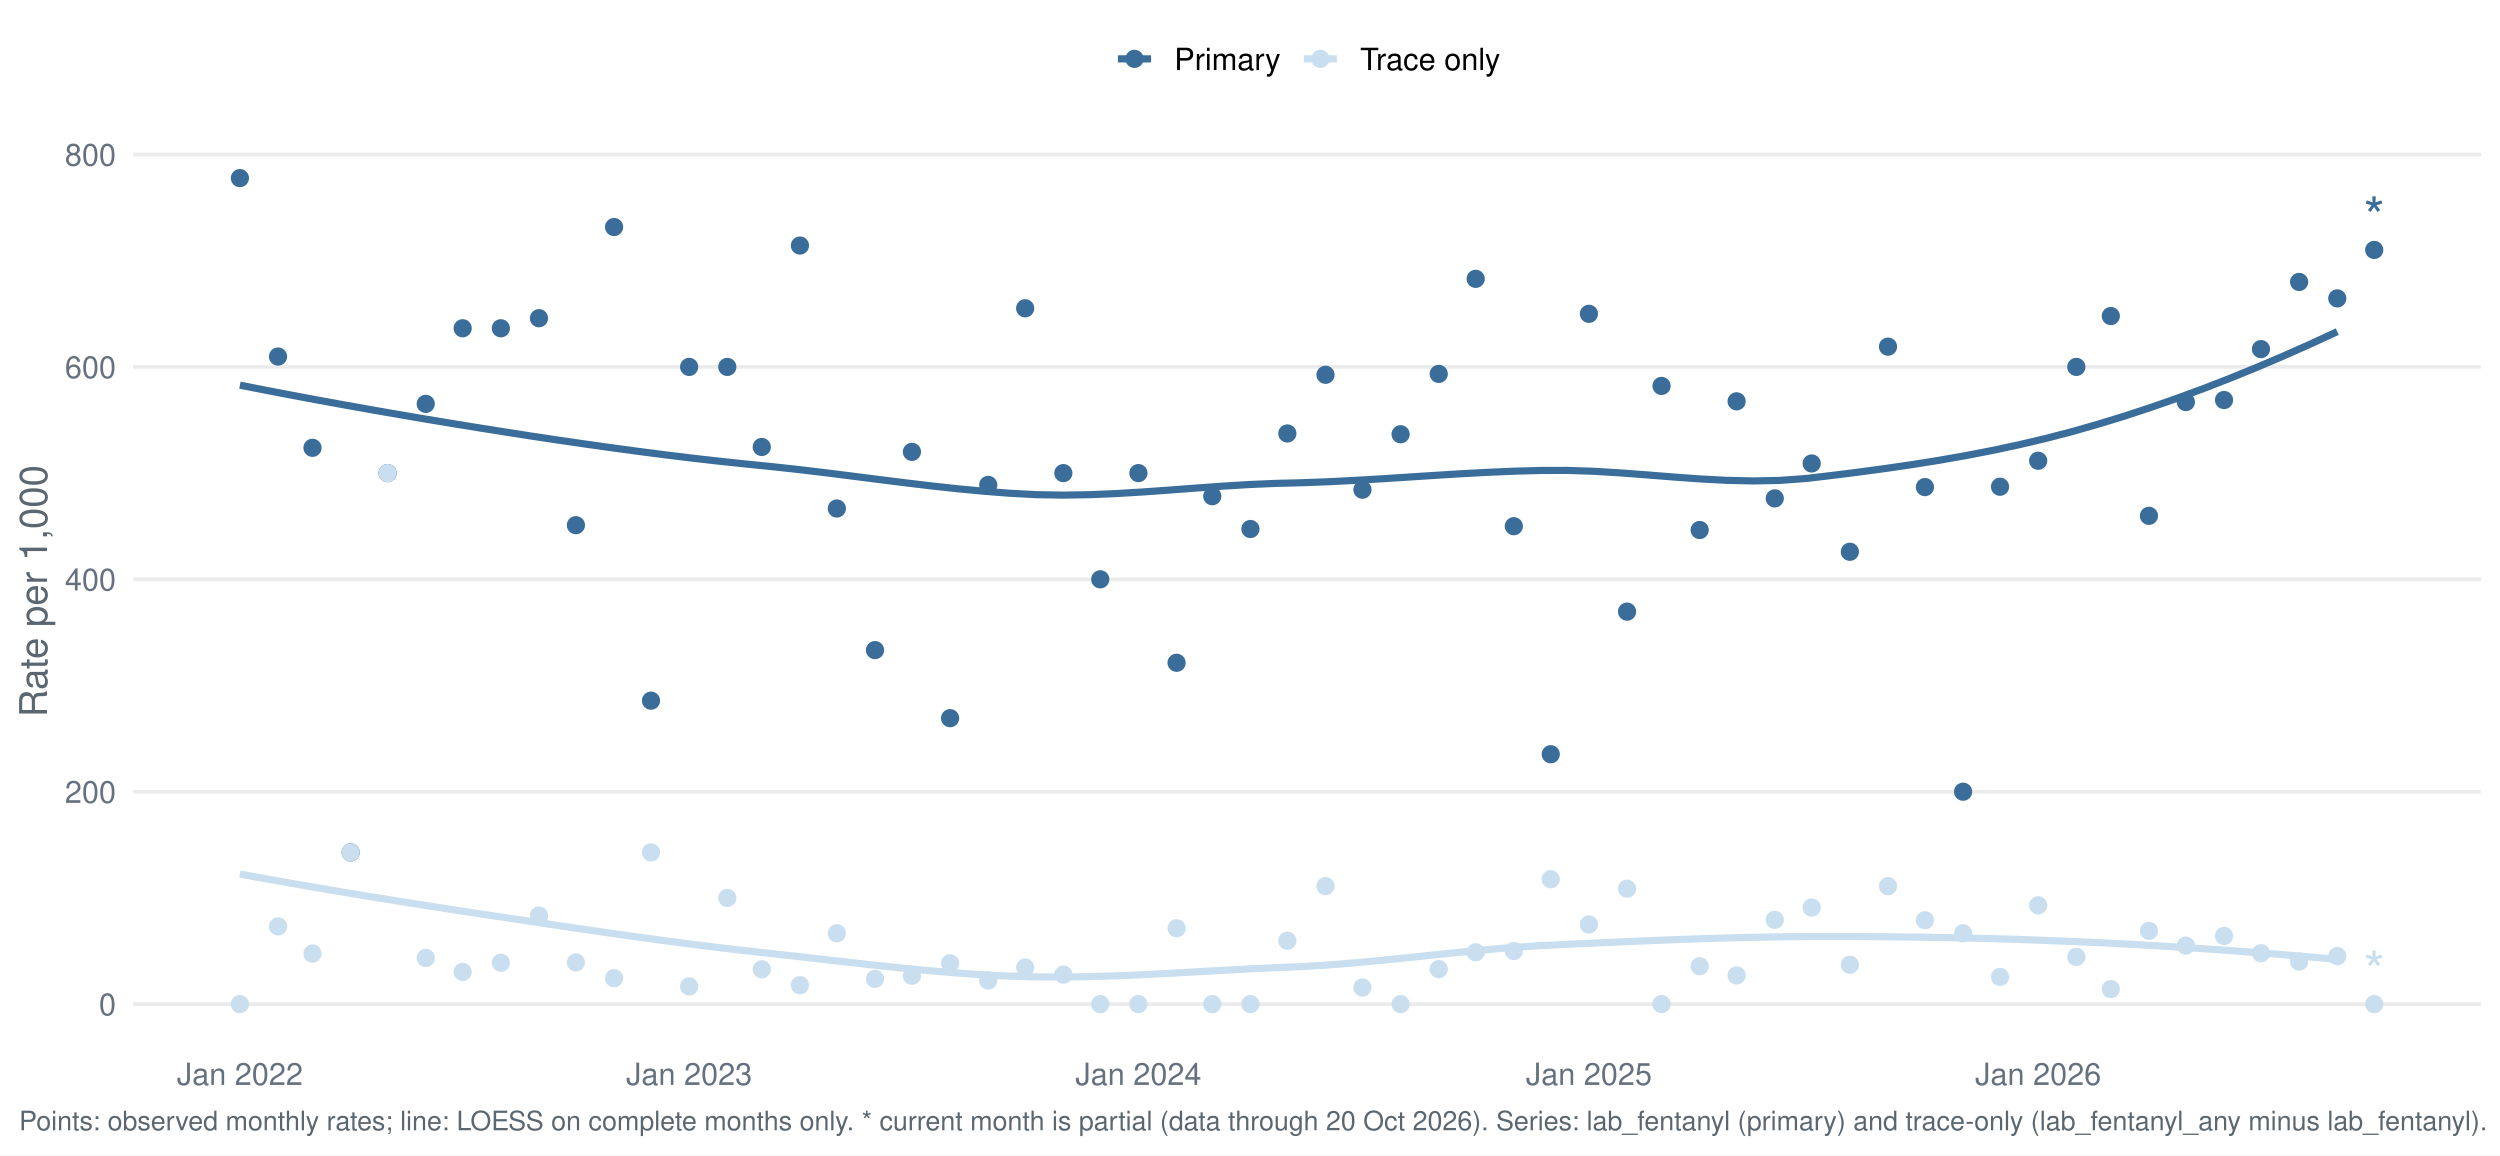
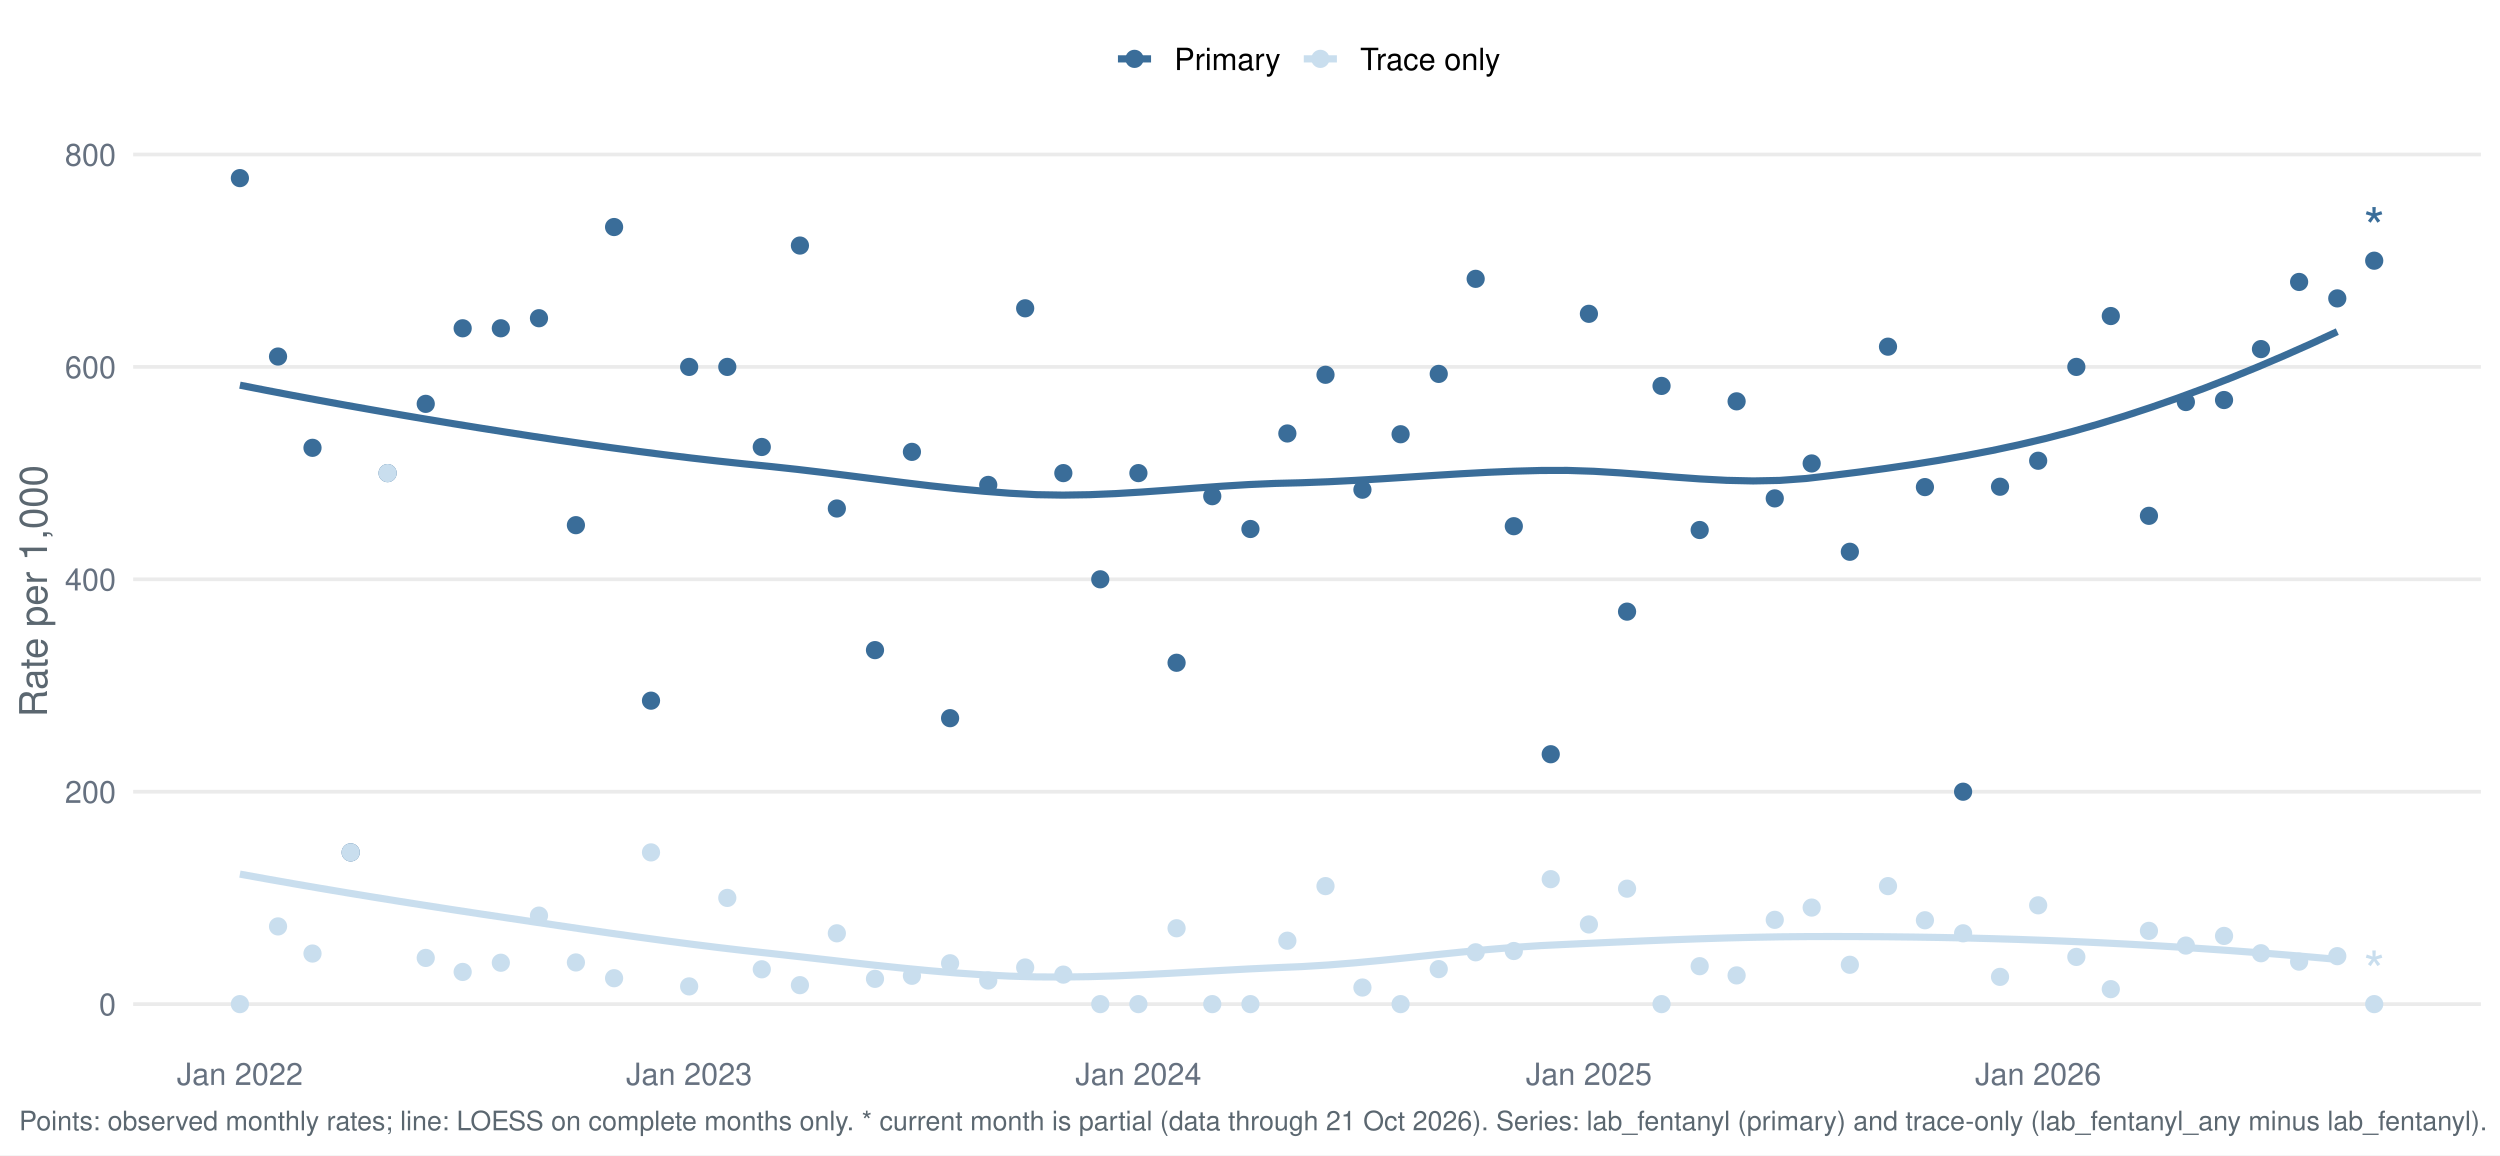
<svg xmlns="http://www.w3.org/2000/svg" width="1044.00pt" height="482.40pt" viewBox="0 0 1044.00 482.40">
  <g class="svglite">
    <defs>
      <style type="text/css">
    .svglite line, .svglite polyline, .svglite polygon, .svglite path, .svglite rect, .svglite circle {
      fill: none;
      stroke: #000000;
      stroke-linecap: round;
      stroke-linejoin: round;
      stroke-miterlimit: 10.00;
    }
    .svglite text {
      white-space: pre;
    }
    .svglite g.glyphgroup path {
      fill: inherit;
      stroke: none;
    }
  </style>
    </defs>
    <rect width="100%" height="100%" style="stroke: none; fill: #FFFFFF;" />
    <defs>
      <clipPath id="cpMC4wMHwxMDQ0LjAwfDAuMDB8NDgyLjQw">
        <rect x="0.00" y="0.00" width="1044.00" height="482.40" />
      </clipPath>
    </defs>
    <g clip-path="url(#cpMC4wMHwxMDQ0LjAwfDAuMDB8NDgyLjQw)">
      <rect x="-0" y="0.00" width="1044.00" height="482.40" style="stroke-width: 1.55; stroke: none; fill: #FFFFFF;" />
    </g>
    <defs>
      <clipPath id="cpNTUuNjF8MTAzNi4wM3w1Ny4xM3w0MzYuNTY=">
        <rect x="55.61" y="57.13" width="980.42" height="379.43" />
      </clipPath>
    </defs>
    <g clip-path="url(#cpNTUuNjF8MTAzNi4wM3w1Ny4xM3w0MzYuNTY=)">
      <polyline points="55.61,419.32 1036.03,419.32 " style="stroke-width: 1.55; stroke: #EBEBEB; stroke-linecap: butt;" />
      <polyline points="55.61,330.62 1036.03,330.62 " style="stroke-width: 1.55; stroke: #EBEBEB; stroke-linecap: butt;" />
      <polyline points="55.61,241.92 1036.03,241.92 " style="stroke-width: 1.55; stroke: #EBEBEB; stroke-linecap: butt;" />
      <polyline points="55.61,153.22 1036.03,153.22 " style="stroke-width: 1.55; stroke: #EBEBEB; stroke-linecap: butt;" />
      <polyline points="55.61,64.52 1036.03,64.52 " style="stroke-width: 1.55; stroke: #EBEBEB; stroke-linecap: butt;" />
      <polyline points="100.18,160.85 111.26,163.02 122.35,165.14 133.44,167.21 144.52,169.23 155.61,171.20 166.70,173.13 177.79,175.02 188.87,176.86 199.96,178.66 211.05,180.42 222.13,182.14 233.22,183.81 244.31,185.42 255.39,186.98 266.48,188.48 277.57,189.91 288.65,191.26 299.74,192.53 310.83,193.71 321.92,194.82 333.00,196.02 344.09,197.34 355.18,198.73 366.26,200.14 377.35,201.53 388.44,202.86 399.52,204.07 410.61,205.12 421.70,205.98 432.79,206.57 443.87,206.76 454.96,206.58 466.05,206.12 477.13,205.45 488.22,204.66 499.31,203.83 510.39,203.03 521.48,202.35 532.57,201.87 543.65,201.59 554.74,201.17 565.83,200.61 576.92,199.95 588.00,199.24 599.09,198.52 610.18,197.84 621.26,197.24 632.35,196.77 643.44,196.47 654.52,196.44 665.61,196.81 676.70,197.48 687.78,198.32 698.87,199.20 709.96,200.00 721.05,200.59 732.13,200.84 743.22,200.62 754.31,199.81 765.39,198.50 776.48,197.11 787.57,195.61 798.65,193.99 809.74,192.22 820.83,190.27 831.91,188.13 843.00,185.76 854.09,183.15 865.18,180.27 876.26,177.11 887.35,173.71 898.44,170.06 909.52,166.19 920.61,162.10 931.70,157.78 942.78,153.26 953.87,148.53 964.96,143.61 976.05,138.49 " style="stroke-width: 2.99; stroke: #3A6D99; stroke-linecap: butt;" />
      <polyline points="100.18,365.03 111.26,367.03 122.35,368.99 133.44,370.90 144.52,372.77 155.61,374.59 166.70,376.38 177.79,378.13 188.87,379.86 199.96,381.55 211.05,383.21 222.13,384.87 233.22,386.52 244.31,388.16 255.39,389.76 266.48,391.32 277.57,392.83 288.65,394.28 299.74,395.66 310.83,396.96 321.92,398.17 333.00,399.41 344.09,400.67 355.18,401.94 366.26,403.17 377.35,404.33 388.44,405.39 399.52,406.32 410.61,407.08 421.70,407.63 432.79,407.95 443.87,408.01 454.96,407.85 466.05,407.52 477.13,407.04 488.22,406.47 499.31,405.85 510.39,405.23 521.48,404.63 532.57,404.11 543.65,403.65 554.74,402.97 565.83,402.08 576.92,401.04 588.00,399.91 599.09,398.74 610.18,397.60 621.26,396.54 632.35,395.61 643.44,394.88 654.52,394.35 665.61,393.84 676.70,393.34 687.78,392.86 698.87,392.42 709.96,392.03 721.05,391.69 732.13,391.42 743.22,391.22 754.31,391.12 765.39,391.09 776.48,391.12 787.57,391.19 798.65,391.31 809.74,391.48 820.83,391.70 831.91,391.98 843.00,392.31 854.09,392.70 865.18,393.15 876.26,393.65 887.35,394.21 898.44,394.82 909.52,395.49 920.61,396.22 931.70,396.99 942.78,397.82 953.87,398.71 964.96,399.65 976.05,400.63 " style="stroke-width: 2.99; stroke: #C9DEEE; stroke-linecap: butt;" />
      <circle cx="100.18" cy="74.38" r="3.29" style="stroke-width: 1.03; stroke: #3A6D99; fill: #3A6D99;" />
      <circle cx="100.18" cy="419.32" r="3.29" style="stroke-width: 1.03; stroke: #C9DEEE; fill: #C9DEEE;" />
      <circle cx="116.11" cy="148.89" r="3.29" style="stroke-width: 1.03; stroke: #3A6D99; fill: #3A6D99;" />
      <circle cx="116.11" cy="386.87" r="3.29" style="stroke-width: 1.03; stroke: #C9DEEE; fill: #C9DEEE;" />
      <circle cx="130.50" cy="187.01" r="3.29" style="stroke-width: 1.03; stroke: #3A6D99; fill: #3A6D99;" />
      <circle cx="130.50" cy="398.20" r="3.29" style="stroke-width: 1.03; stroke: #C9DEEE; fill: #C9DEEE;" />
      <circle cx="146.44" cy="355.96" r="3.29" style="stroke-width: 1.03; stroke: #3A6D99; fill: #3A6D99;" />
      <circle cx="146.44" cy="355.96" r="3.29" style="stroke-width: 1.03; stroke: #C9DEEE; fill: #C9DEEE;" />
      <circle cx="161.86" cy="197.57" r="3.29" style="stroke-width: 1.03; stroke: #3A6D99; fill: #3A6D99;" />
      <circle cx="161.86" cy="197.57" r="3.29" style="stroke-width: 1.03; stroke: #C9DEEE; fill: #C9DEEE;" />
      <circle cx="177.79" cy="168.65" r="3.29" style="stroke-width: 1.03; stroke: #3A6D99; fill: #3A6D99;" />
      <circle cx="177.79" cy="400.03" r="3.29" style="stroke-width: 1.03; stroke: #C9DEEE; fill: #C9DEEE;" />
      <circle cx="193.21" cy="137.09" r="3.29" style="stroke-width: 1.03; stroke: #3A6D99; fill: #3A6D99;" />
      <circle cx="193.21" cy="405.88" r="3.29" style="stroke-width: 1.03; stroke: #C9DEEE; fill: #C9DEEE;" />
      <circle cx="209.15" cy="137.09" r="3.29" style="stroke-width: 1.03; stroke: #3A6D99; fill: #3A6D99;" />
      <circle cx="209.15" cy="402.04" r="3.29" style="stroke-width: 1.03; stroke: #C9DEEE; fill: #C9DEEE;" />
      <circle cx="225.08" cy="132.89" r="3.29" style="stroke-width: 1.03; stroke: #3A6D99; fill: #3A6D99;" />
      <circle cx="225.08" cy="382.36" r="3.29" style="stroke-width: 1.03; stroke: #C9DEEE; fill: #C9DEEE;" />
      <circle cx="240.50" cy="219.31" r="3.29" style="stroke-width: 1.03; stroke: #3A6D99; fill: #3A6D99;" />
      <circle cx="240.50" cy="401.92" r="3.29" style="stroke-width: 1.03; stroke: #C9DEEE; fill: #C9DEEE;" />
      <circle cx="256.44" cy="94.81" r="3.29" style="stroke-width: 1.03; stroke: #3A6D99; fill: #3A6D99;" />
      <circle cx="256.44" cy="408.50" r="3.29" style="stroke-width: 1.03; stroke: #C9DEEE; fill: #C9DEEE;" />
      <circle cx="271.86" cy="292.60" r="3.29" style="stroke-width: 1.03; stroke: #3A6D99; fill: #3A6D99;" />
      <circle cx="271.86" cy="355.96" r="3.29" style="stroke-width: 1.03; stroke: #C9DEEE; fill: #C9DEEE;" />
      <circle cx="287.79" cy="153.22" r="3.29" style="stroke-width: 1.03; stroke: #3A6D99; fill: #3A6D99;" />
      <circle cx="287.79" cy="411.92" r="3.29" style="stroke-width: 1.03; stroke: #C9DEEE; fill: #C9DEEE;" />
      <circle cx="303.72" cy="153.22" r="3.29" style="stroke-width: 1.03; stroke: #3A6D99; fill: #3A6D99;" />
      <circle cx="303.72" cy="374.97" r="3.29" style="stroke-width: 1.03; stroke: #C9DEEE; fill: #C9DEEE;" />
      <circle cx="318.12" cy="186.66" r="3.29" style="stroke-width: 1.03; stroke: #3A6D99; fill: #3A6D99;" />
      <circle cx="318.12" cy="404.78" r="3.29" style="stroke-width: 1.03; stroke: #C9DEEE; fill: #C9DEEE;" />
      <circle cx="334.05" cy="102.54" r="3.29" style="stroke-width: 1.03; stroke: #3A6D99; fill: #3A6D99;" />
      <circle cx="334.05" cy="411.40" r="3.29" style="stroke-width: 1.03; stroke: #C9DEEE; fill: #C9DEEE;" />
      <circle cx="349.47" cy="212.35" r="3.29" style="stroke-width: 1.03; stroke: #3A6D99; fill: #3A6D99;" />
      <circle cx="349.47" cy="389.75" r="3.29" style="stroke-width: 1.03; stroke: #C9DEEE; fill: #C9DEEE;" />
      <circle cx="365.40" cy="271.49" r="3.29" style="stroke-width: 1.03; stroke: #3A6D99; fill: #3A6D99;" />
      <circle cx="365.40" cy="408.76" r="3.29" style="stroke-width: 1.03; stroke: #C9DEEE; fill: #C9DEEE;" />
      <circle cx="380.82" cy="188.70" r="3.29" style="stroke-width: 1.03; stroke: #3A6D99; fill: #3A6D99;" />
      <circle cx="380.82" cy="407.49" r="3.29" style="stroke-width: 1.03; stroke: #C9DEEE; fill: #C9DEEE;" />
      <circle cx="396.76" cy="299.91" r="3.29" style="stroke-width: 1.03; stroke: #3A6D99; fill: #3A6D99;" />
      <circle cx="396.76" cy="402.26" r="3.29" style="stroke-width: 1.03; stroke: #C9DEEE; fill: #C9DEEE;" />
      <circle cx="412.69" cy="202.50" r="3.29" style="stroke-width: 1.03; stroke: #3A6D99; fill: #3A6D99;" />
      <circle cx="412.69" cy="409.46" r="3.29" style="stroke-width: 1.03; stroke: #C9DEEE; fill: #C9DEEE;" />
      <circle cx="428.11" cy="128.75" r="3.29" style="stroke-width: 1.03; stroke: #3A6D99; fill: #3A6D99;" />
      <circle cx="428.11" cy="404.02" r="3.29" style="stroke-width: 1.03; stroke: #C9DEEE; fill: #C9DEEE;" />
      <circle cx="444.05" cy="197.57" r="3.29" style="stroke-width: 1.03; stroke: #3A6D99; fill: #3A6D99;" />
      <circle cx="444.05" cy="407.00" r="3.29" style="stroke-width: 1.03; stroke: #C9DEEE; fill: #C9DEEE;" />
      <circle cx="459.47" cy="241.92" r="3.29" style="stroke-width: 1.03; stroke: #3A6D99; fill: #3A6D99;" />
      <circle cx="459.47" cy="419.32" r="3.29" style="stroke-width: 1.03; stroke: #C9DEEE; fill: #C9DEEE;" />
      <circle cx="475.40" cy="197.57" r="3.29" style="stroke-width: 1.03; stroke: #3A6D99; fill: #3A6D99;" />
      <circle cx="475.40" cy="419.32" r="3.29" style="stroke-width: 1.03; stroke: #C9DEEE; fill: #C9DEEE;" />
      <circle cx="491.34" cy="276.77" r="3.29" style="stroke-width: 1.03; stroke: #3A6D99; fill: #3A6D99;" />
      <circle cx="491.34" cy="387.64" r="3.29" style="stroke-width: 1.03; stroke: #C9DEEE; fill: #C9DEEE;" />
      <circle cx="506.24" cy="207.21" r="3.29" style="stroke-width: 1.03; stroke: #3A6D99; fill: #3A6D99;" />
      <circle cx="506.24" cy="419.32" r="3.29" style="stroke-width: 1.03; stroke: #C9DEEE; fill: #C9DEEE;" />
      <circle cx="522.18" cy="220.91" r="3.29" style="stroke-width: 1.03; stroke: #3A6D99; fill: #3A6D99;" />
      <circle cx="522.18" cy="419.32" r="3.29" style="stroke-width: 1.03; stroke: #C9DEEE; fill: #C9DEEE;" />
      <circle cx="537.60" cy="181.02" r="3.29" style="stroke-width: 1.03; stroke: #3A6D99; fill: #3A6D99;" />
      <circle cx="537.60" cy="392.84" r="3.29" style="stroke-width: 1.03; stroke: #C9DEEE; fill: #C9DEEE;" />
      <circle cx="553.53" cy="156.51" r="3.29" style="stroke-width: 1.03; stroke: #3A6D99; fill: #3A6D99;" />
      <circle cx="553.53" cy="370.04" r="3.29" style="stroke-width: 1.03; stroke: #C9DEEE; fill: #C9DEEE;" />
      <circle cx="568.95" cy="204.50" r="3.29" style="stroke-width: 1.03; stroke: #3A6D99; fill: #3A6D99;" />
      <circle cx="568.95" cy="412.39" r="3.29" style="stroke-width: 1.03; stroke: #C9DEEE; fill: #C9DEEE;" />
      <circle cx="584.89" cy="181.34" r="3.29" style="stroke-width: 1.03; stroke: #3A6D99; fill: #3A6D99;" />
      <circle cx="584.89" cy="419.32" r="3.29" style="stroke-width: 1.03; stroke: #C9DEEE; fill: #C9DEEE;" />
      <circle cx="600.82" cy="156.14" r="3.29" style="stroke-width: 1.03; stroke: #3A6D99; fill: #3A6D99;" />
      <circle cx="600.82" cy="404.70" r="3.29" style="stroke-width: 1.03; stroke: #C9DEEE; fill: #C9DEEE;" />
      <circle cx="616.24" cy="116.44" r="3.29" style="stroke-width: 1.03; stroke: #3A6D99; fill: #3A6D99;" />
      <circle cx="616.24" cy="397.68" r="3.29" style="stroke-width: 1.03; stroke: #C9DEEE; fill: #C9DEEE;" />
      <circle cx="632.17" cy="219.74" r="3.29" style="stroke-width: 1.03; stroke: #3A6D99; fill: #3A6D99;" />
      <circle cx="632.17" cy="397.14" r="3.29" style="stroke-width: 1.03; stroke: #C9DEEE; fill: #C9DEEE;" />
      <circle cx="647.59" cy="314.97" r="3.29" style="stroke-width: 1.03; stroke: #3A6D99; fill: #3A6D99;" />
      <circle cx="647.59" cy="367.14" r="3.29" style="stroke-width: 1.03; stroke: #C9DEEE; fill: #C9DEEE;" />
      <circle cx="663.53" cy="131.05" r="3.29" style="stroke-width: 1.03; stroke: #3A6D99; fill: #3A6D99;" />
      <circle cx="663.53" cy="386.05" r="3.29" style="stroke-width: 1.03; stroke: #C9DEEE; fill: #C9DEEE;" />
      <circle cx="679.46" cy="255.42" r="3.29" style="stroke-width: 1.03; stroke: #3A6D99; fill: #3A6D99;" />
      <circle cx="679.46" cy="371.11" r="3.29" style="stroke-width: 1.03; stroke: #C9DEEE; fill: #C9DEEE;" />
      <circle cx="693.86" cy="161.16" r="3.29" style="stroke-width: 1.03; stroke: #3A6D99; fill: #3A6D99;" />
      <circle cx="693.86" cy="419.32" r="3.29" style="stroke-width: 1.03; stroke: #C9DEEE; fill: #C9DEEE;" />
      <circle cx="709.79" cy="221.33" r="3.29" style="stroke-width: 1.03; stroke: #3A6D99; fill: #3A6D99;" />
      <circle cx="709.79" cy="403.48" r="3.29" style="stroke-width: 1.03; stroke: #C9DEEE; fill: #C9DEEE;" />
      <circle cx="725.21" cy="167.60" r="3.29" style="stroke-width: 1.03; stroke: #3A6D99; fill: #3A6D99;" />
      <circle cx="725.21" cy="407.33" r="3.29" style="stroke-width: 1.03; stroke: #C9DEEE; fill: #C9DEEE;" />
      <circle cx="741.14" cy="208.13" r="3.29" style="stroke-width: 1.03; stroke: #3A6D99; fill: #3A6D99;" />
      <circle cx="741.14" cy="384.12" r="3.29" style="stroke-width: 1.03; stroke: #C9DEEE; fill: #C9DEEE;" />
      <circle cx="756.56" cy="193.54" r="3.29" style="stroke-width: 1.03; stroke: #3A6D99; fill: #3A6D99;" />
      <circle cx="756.56" cy="379.00" r="3.29" style="stroke-width: 1.03; stroke: #C9DEEE; fill: #C9DEEE;" />
      <circle cx="772.50" cy="230.42" r="3.29" style="stroke-width: 1.03; stroke: #3A6D99; fill: #3A6D99;" />
      <circle cx="772.50" cy="402.89" r="3.29" style="stroke-width: 1.03; stroke: #C9DEEE; fill: #C9DEEE;" />
      <circle cx="788.43" cy="144.77" r="3.29" style="stroke-width: 1.03; stroke: #3A6D99; fill: #3A6D99;" />
      <circle cx="788.43" cy="370.04" r="3.29" style="stroke-width: 1.03; stroke: #C9DEEE; fill: #C9DEEE;" />
      <circle cx="803.85" cy="203.41" r="3.29" style="stroke-width: 1.03; stroke: #3A6D99; fill: #3A6D99;" />
      <circle cx="803.85" cy="384.30" r="3.29" style="stroke-width: 1.03; stroke: #C9DEEE; fill: #C9DEEE;" />
      <circle cx="819.79" cy="330.62" r="3.29" style="stroke-width: 1.03; stroke: #3A6D99; fill: #3A6D99;" />
      <circle cx="819.79" cy="389.75" r="3.29" style="stroke-width: 1.03; stroke: #C9DEEE; fill: #C9DEEE;" />
      <circle cx="835.21" cy="203.26" r="3.29" style="stroke-width: 1.03; stroke: #3A6D99; fill: #3A6D99;" />
      <circle cx="835.21" cy="407.94" r="3.29" style="stroke-width: 1.03; stroke: #C9DEEE; fill: #C9DEEE;" />
      <circle cx="851.14" cy="192.41" r="3.29" style="stroke-width: 1.03; stroke: #3A6D99; fill: #3A6D99;" />
      <circle cx="851.14" cy="378.06" r="3.29" style="stroke-width: 1.03; stroke: #C9DEEE; fill: #C9DEEE;" />
      <circle cx="867.08" cy="153.22" r="3.29" style="stroke-width: 1.03; stroke: #3A6D99; fill: #3A6D99;" />
      <circle cx="867.08" cy="399.61" r="3.29" style="stroke-width: 1.03; stroke: #C9DEEE; fill: #C9DEEE;" />
      <circle cx="881.47" cy="131.98" r="3.29" style="stroke-width: 1.03; stroke: #3A6D99; fill: #3A6D99;" />
      <circle cx="881.47" cy="413.07" r="3.29" style="stroke-width: 1.03; stroke: #C9DEEE; fill: #C9DEEE;" />
      <circle cx="897.40" cy="215.41" r="3.29" style="stroke-width: 1.03; stroke: #3A6D99; fill: #3A6D99;" />
      <circle cx="897.40" cy="388.73" r="3.29" style="stroke-width: 1.03; stroke: #C9DEEE; fill: #C9DEEE;" />
      <circle cx="912.82" cy="167.89" r="3.29" style="stroke-width: 1.03; stroke: #3A6D99; fill: #3A6D99;" />
      <circle cx="912.82" cy="394.87" r="3.29" style="stroke-width: 1.03; stroke: #C9DEEE; fill: #C9DEEE;" />
      <circle cx="928.76" cy="167.05" r="3.29" style="stroke-width: 1.03; stroke: #3A6D99; fill: #3A6D99;" />
      <circle cx="928.76" cy="390.84" r="3.29" style="stroke-width: 1.03; stroke: #C9DEEE; fill: #C9DEEE;" />
      <circle cx="944.18" cy="145.78" r="3.29" style="stroke-width: 1.03; stroke: #3A6D99; fill: #3A6D99;" />
      <circle cx="944.18" cy="398.07" r="3.29" style="stroke-width: 1.03; stroke: #C9DEEE; fill: #C9DEEE;" />
      <circle cx="960.11" cy="117.74" r="3.29" style="stroke-width: 1.03; stroke: #3A6D99; fill: #3A6D99;" />
      <circle cx="960.11" cy="401.58" r="3.29" style="stroke-width: 1.03; stroke: #C9DEEE; fill: #C9DEEE;" />
      <circle cx="976.05" cy="124.61" r="3.29" style="stroke-width: 1.03; stroke: #3A6D99; fill: #3A6D99;" />
      <circle cx="976.05" cy="399.29" r="3.29" style="stroke-width: 1.03; stroke: #C9DEEE; fill: #C9DEEE;" />
-       <circle cx="991.47" cy="104.37" r="3.29" style="stroke-width: 1.03; stroke: #3A6D99; fill: #3A6D99;" />
+       <circle cx="991.47" cy="108.87" r="3.29" style="stroke-width: 1.03; stroke: #3A6D99; fill: #3A6D99;" />
      <circle cx="991.47" cy="419.32" r="3.29" style="stroke-width: 1.03; stroke: #C9DEEE; fill: #C9DEEE;" />
-       <text x="991.47" y="98.57" text-anchor="middle" style="font-size: 22.76px;fill: #3A6D99; font-family: &quot;Nimbus Sans&quot;;" textLength="8.84px" lengthAdjust="spacingAndGlyphs">*</text>
+       <text x="991.47" y="103.07" text-anchor="middle" style="font-size: 22.76px;fill: #3A6D99; font-family: &quot;Nimbus Sans&quot;;" textLength="8.84px" lengthAdjust="spacingAndGlyphs">*</text>
      <text x="991.47" y="413.51" text-anchor="middle" style="font-size: 22.76px;fill: #C9DEEE; font-family: &quot;Nimbus Sans&quot;;" textLength="8.84px" lengthAdjust="spacingAndGlyphs">*</text>
    </g>
    <g clip-path="url(#cpMC4wMHwxMDQ0LjAwfDAuMDB8NDgyLjQw)">
      <text x="48.44" y="423.98" text-anchor="end" style="font-size: 12.80px;fill: #667180; font-family: &quot;Nimbus Sans&quot;;" textLength="7.11px" lengthAdjust="spacingAndGlyphs">0</text>
      <text x="48.44" y="335.28" text-anchor="end" style="font-size: 12.80px;fill: #667180; font-family: &quot;Nimbus Sans&quot;;" textLength="21.33px" lengthAdjust="spacingAndGlyphs">200</text>
      <text x="48.44" y="246.58" text-anchor="end" style="font-size: 12.80px;fill: #667180; font-family: &quot;Nimbus Sans&quot;;" textLength="21.33px" lengthAdjust="spacingAndGlyphs">400</text>
      <text x="48.44" y="157.89" text-anchor="end" style="font-size: 12.80px;fill: #667180; font-family: &quot;Nimbus Sans&quot;;" textLength="21.33px" lengthAdjust="spacingAndGlyphs">600</text>
      <text x="48.44" y="69.19" text-anchor="end" style="font-size: 12.80px;fill: #667180; font-family: &quot;Nimbus Sans&quot;;" textLength="21.33px" lengthAdjust="spacingAndGlyphs">800</text>
      <text x="100.18" y="453.07" text-anchor="middle" style="font-size: 12.80px;fill: #667180; font-family: &quot;Nimbus Sans&quot;;" textLength="52.62px" lengthAdjust="spacingAndGlyphs">Jan 2022</text>
      <text x="287.79" y="453.07" text-anchor="middle" style="font-size: 12.80px;fill: #667180; font-family: &quot;Nimbus Sans&quot;;" textLength="52.62px" lengthAdjust="spacingAndGlyphs">Jan 2023</text>
      <text x="475.40" y="453.07" text-anchor="middle" style="font-size: 12.80px;fill: #667180; font-family: &quot;Nimbus Sans&quot;;" textLength="52.62px" lengthAdjust="spacingAndGlyphs">Jan 2024</text>
      <text x="663.53" y="453.07" text-anchor="middle" style="font-size: 12.80px;fill: #667180; font-family: &quot;Nimbus Sans&quot;;" textLength="52.62px" lengthAdjust="spacingAndGlyphs">Jan 2025</text>
      <text x="851.14" y="453.07" text-anchor="middle" style="font-size: 12.80px;fill: #667180; font-family: &quot;Nimbus Sans&quot;;" textLength="52.62px" lengthAdjust="spacingAndGlyphs">Jan 2026</text>
      <text transform="translate(19.63,246.85) rotate(-90)" text-anchor="middle" style="font-size: 16.00px;fill: #5B6770; font-family: &quot;Nimbus Sans&quot;;" textLength="105.22px" lengthAdjust="spacingAndGlyphs">Rate per 1,000</text>
      <line x1="466.85" y1="24.58" x2="480.68" y2="24.58" style="stroke-width: 2.99; stroke: #3A6D99; stroke-linecap: butt;" />
      <circle cx="473.77" cy="24.58" r="3.29" style="stroke-width: 1.03; stroke: #3A6D99; fill: #3A6D99;" />
      <line x1="544.46" y1="24.58" x2="558.29" y2="24.58" style="stroke-width: 2.99; stroke: #C9DEEE; stroke-linecap: butt;" />
      <circle cx="551.38" cy="24.58" r="3.29" style="stroke-width: 1.03; stroke: #C9DEEE; fill: #C9DEEE;" />
      <text x="490.38" y="29.25" style="font-size: 12.80px; font-family: &quot;Nimbus Sans&quot;;" textLength="44.39px" lengthAdjust="spacingAndGlyphs">Primary</text>
      <text x="567.99" y="29.25" style="font-size: 12.80px; font-family: &quot;Nimbus Sans&quot;;" textLength="58.53px" lengthAdjust="spacingAndGlyphs">Trace only</text>
-       <text x="7.97" y="471.99" style="font-size: 11.20px;fill: #5B6770; font-family: &quot;Nimbus Sans&quot;;" textLength="1029.34px" lengthAdjust="spacingAndGlyphs">Points: observed monthly rates; line: LOESS on complete months only. * current month is partial (data through 20 Oct 2026). Series: lab_fentanyl (primary) and trace-only (lab_fentanyl_any minus lab_fentanyl).</text>
+       <text x="7.97" y="471.99" style="font-size: 11.20px;fill: #5B6770; font-family: &quot;Nimbus Sans&quot;;" textLength="1029.34px" lengthAdjust="spacingAndGlyphs">Points: observed monthly rates; line: LOESS on complete months only. * current month is partial (data through 21 Oct 2026). Series: lab_fentanyl (primary) and trace-only (lab_fentanyl_any minus lab_fentanyl).</text>
    </g>
  </g>
</svg>
